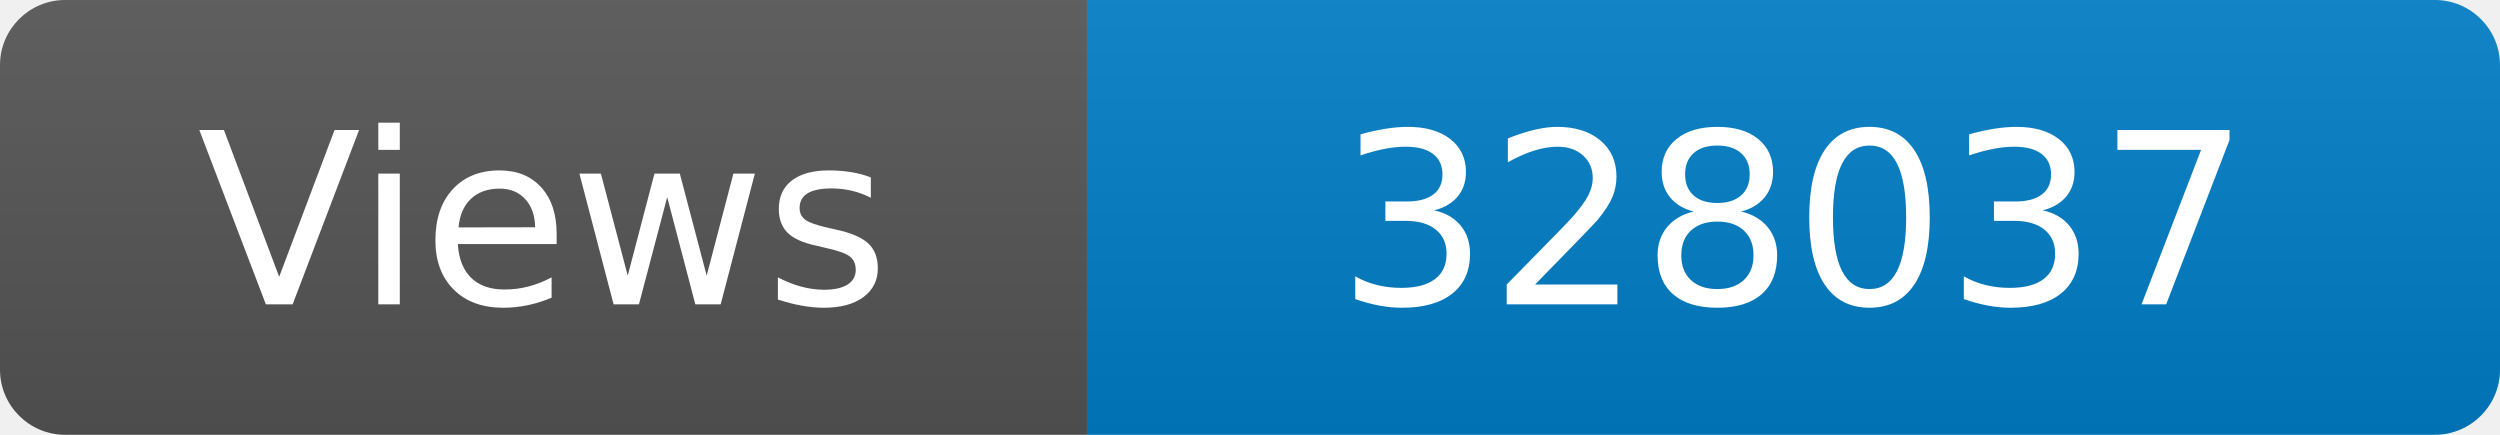
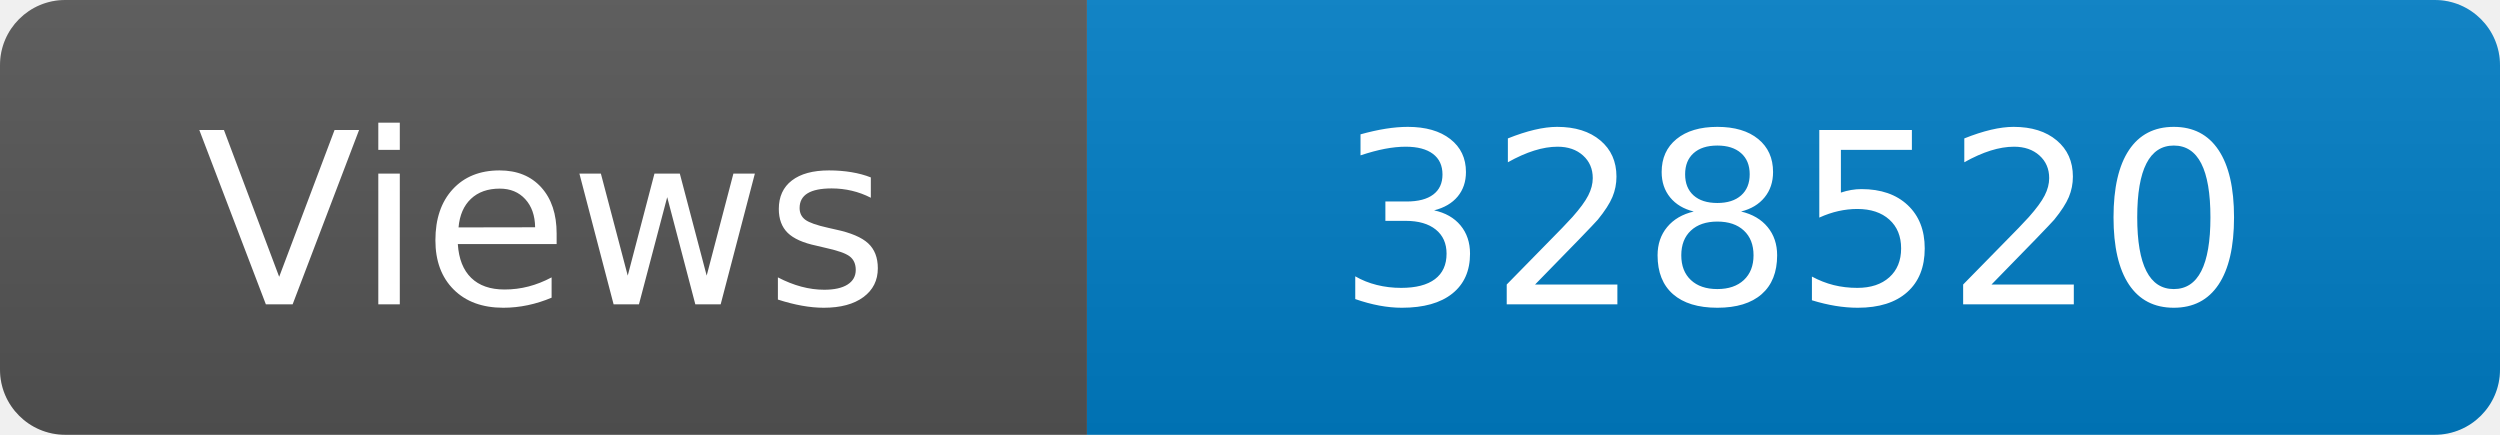
<svg xmlns="http://www.w3.org/2000/svg" width="115" height="20" role="img" aria-label="Maintained?: yes">
  <linearGradient id="s" x2="0" y2="100%">
    <stop offset="0" stop-color="#bbb" stop-opacity=".1" />
    <stop offset="1" stop-opacity=".1" />
  </linearGradient>
  <clipPath id="r">
    <rect width="115" height="20" rx="3" fill="#fff" />
  </clipPath>
  <g clip-path="url(#r)">
    <rect width="50" height="20" fill="#555" />
    <rect x="50" width="160" height="20" fill="#007ec6" />
    <rect width="115" height="20" fill="url(#s)" />
  </g>
  <g fill="#fff" text-anchor="middle" font-family="Verdana,Geneva,DejaVu Sans,sans-serif" font-size="110">
    <text x="250" y="140" transform="scale(.1)" fill="#fff">Views</text>
-     <text x="825" y="140" transform="scale(.1)" fill="#fff">328037</text>
+     <text x="825" y="140" transform="scale(.1)" fill="#fff">328520</text>
  </g>
</svg>
